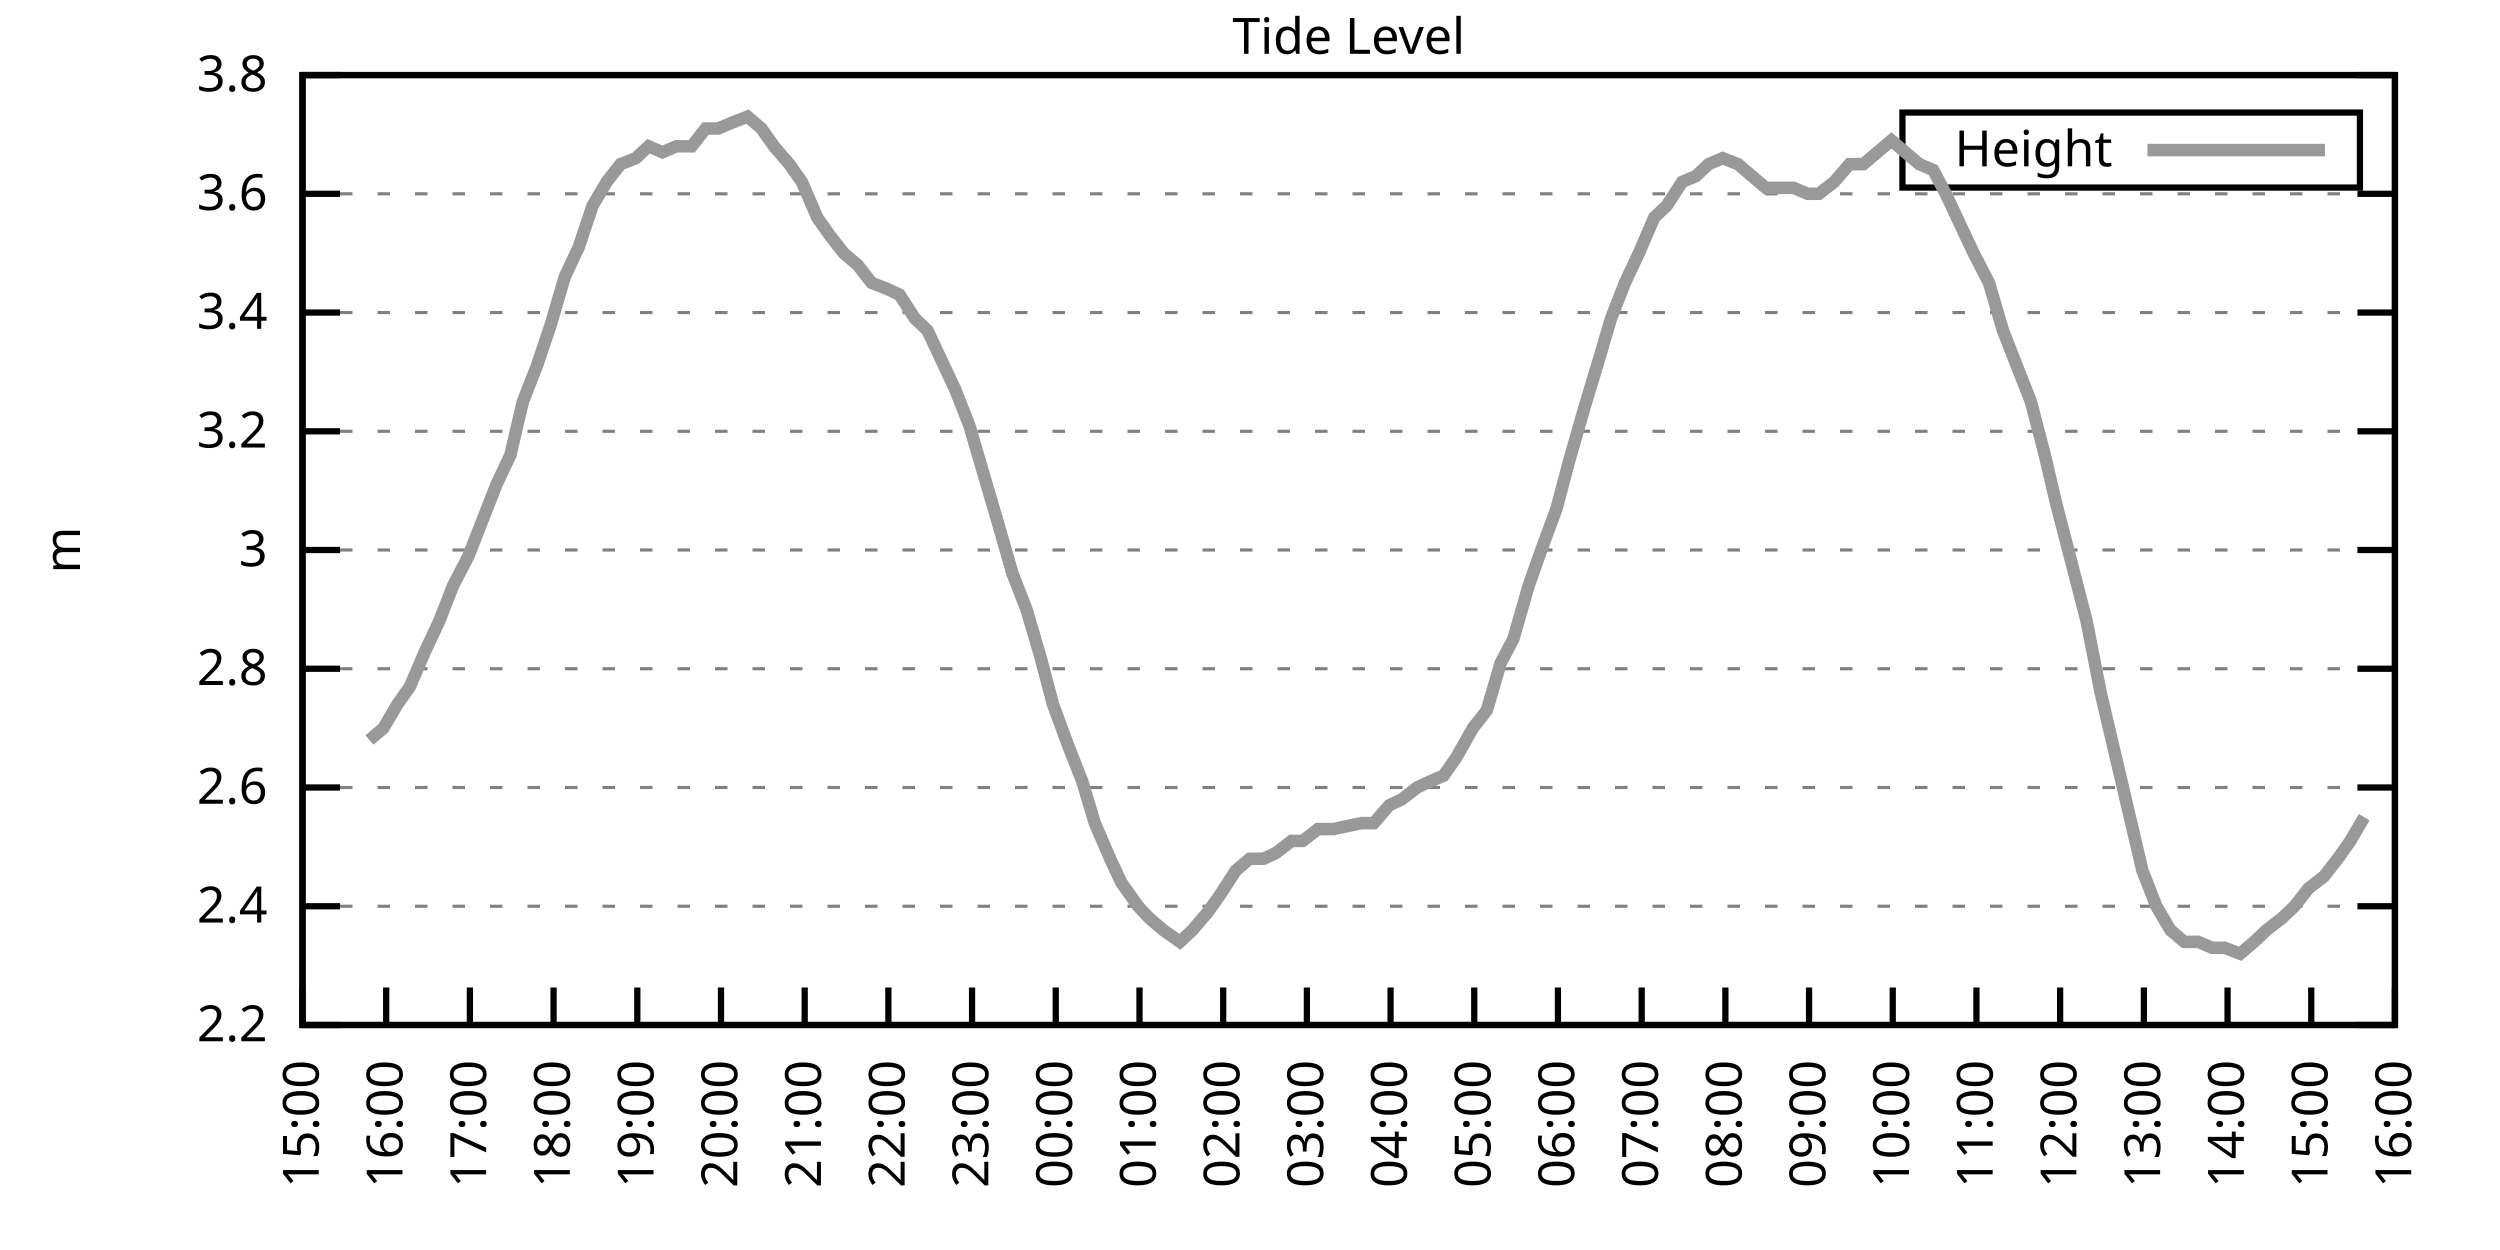
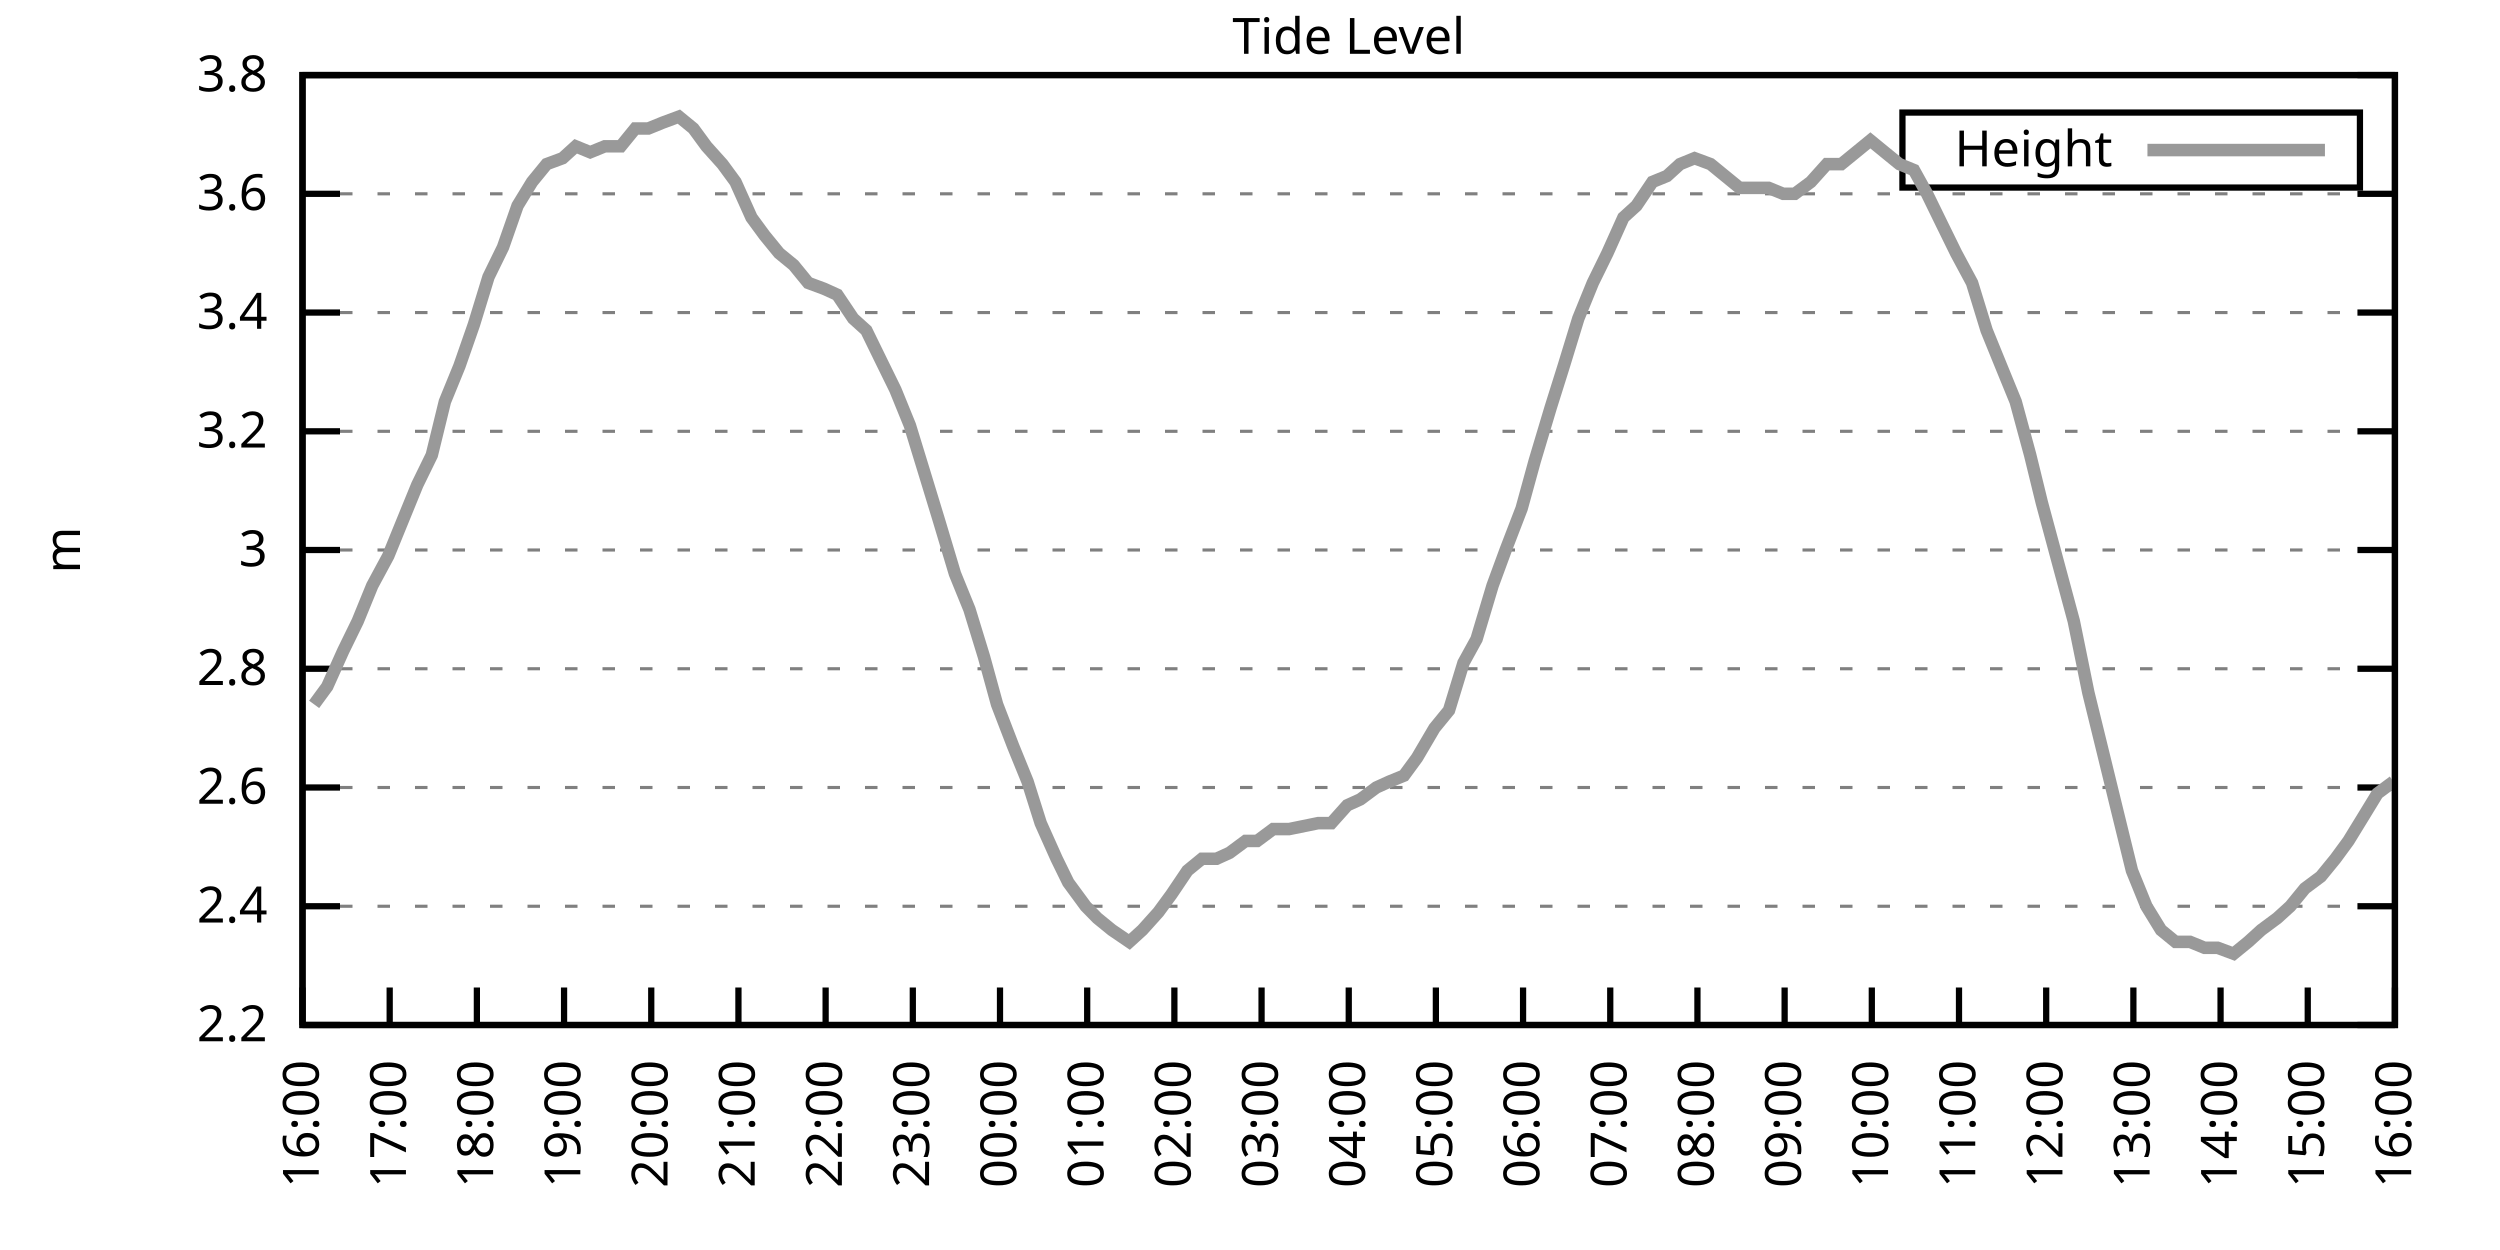
<svg xmlns="http://www.w3.org/2000/svg" xmlns:xlink="http://www.w3.org/1999/xlink" width="400" height="200" viewBox="0 0 400 200">
  <g id="gnuplot_canvas">
    <rect x="0" y="0" width="400" height="200" fill="none" />
    <defs>
      <circle id="gpDot" r="0.5" stroke-width="0.5" stroke="currentColor" />
      <path id="gpPt0" stroke-width="0.333" stroke="currentColor" d="M-1,0 h2 M0,-1 v2" />
      <path id="gpPt1" stroke-width="0.333" stroke="currentColor" d="M-1,-1 L1,1 M1,-1 L-1,1" />
      <path id="gpPt2" stroke-width="0.333" stroke="currentColor" d="M-1,0 L1,0 M0,-1 L0,1 M-1,-1 L1,1 M-1,1 L1,-1" />
      <rect id="gpPt3" stroke-width="0.333" stroke="currentColor" x="-1" y="-1" width="2" height="2" />
      <rect id="gpPt4" stroke-width="0.333" stroke="currentColor" fill="currentColor" x="-1" y="-1" width="2" height="2" />
      <circle id="gpPt5" stroke-width="0.333" stroke="currentColor" cx="0" cy="0" r="1" />
      <use xlink:href="#gpPt5" id="gpPt6" fill="currentColor" stroke="none" />
      <path id="gpPt7" stroke-width="0.333" stroke="currentColor" d="M0,-1.33 L-1.33,0.67 L1.33,0.67 z" />
      <use xlink:href="#gpPt7" id="gpPt8" fill="currentColor" stroke="none" />
      <use xlink:href="#gpPt7" id="gpPt9" stroke="currentColor" transform="rotate(180)" />
      <use xlink:href="#gpPt9" id="gpPt10" fill="currentColor" stroke="none" />
      <use xlink:href="#gpPt3" id="gpPt11" stroke="currentColor" transform="rotate(45)" />
      <use xlink:href="#gpPt11" id="gpPt12" fill="currentColor" stroke="none" />
      <path id="gpPt13" stroke-width="0.333" stroke="currentColor" d="M0,1.330 L1.265,0.411 L0.782,-1.067 L-0.782,-1.076 L-1.265,0.411 z" />
      <use xlink:href="#gpPt13" id="gpPt14" fill="currentColor" stroke="none" />
      <filter id="textbox" filterUnits="objectBoundingBox" x="0" y="0" height="1" width="1">
        <feFlood flood-color="white" flood-opacity="1" result="bgnd" />
        <feComposite in="SourceGraphic" in2="bgnd" operator="atop" />
      </filter>
      <filter id="greybox" filterUnits="objectBoundingBox" x="0" y="0" height="1" width="1">
        <feFlood flood-color="lightgrey" flood-opacity="1" result="grey" />
        <feComposite in="SourceGraphic" in2="grey" operator="atop" />
      </filter>
    </defs>
    <g fill="none" color="white" stroke="currentColor" stroke-width="1.00" stroke-linecap="butt" stroke-linejoin="miter">
</g>
    <g fill="none" color="black" stroke="currentColor" stroke-width="1.00" stroke-linecap="butt" stroke-linejoin="miter">
      <g stroke="none" shape-rendering="crispEdges">
        <polygon fill="rgb(255, 255, 255)" points="48.40,164.00 383.18,164.00 383.18,12.02 48.40,12.02 " />
      </g>
    </g>
    <g fill="none" color="black" stroke="currentColor" stroke-width="1.00" stroke-linecap="butt" stroke-linejoin="miter">
</g>
    <g fill="none" color="black" stroke="black" stroke-width="0.50" stroke-linecap="butt" stroke-linejoin="miter">
</g>
    <g fill="none" color="gray" stroke="currentColor" stroke-width="0.50" stroke-linecap="butt" stroke-linejoin="miter">
      <path stroke="gray" stroke-dasharray="2,4" class="gridline" d="M48.40,164.00 L383.19,164.00  " />
    </g>
    <g fill="none" color="gray" stroke="gray" stroke-width="1.00" stroke-linecap="butt" stroke-linejoin="miter">
</g>
    <g fill="none" color="black" stroke="currentColor" stroke-width="1.00" stroke-linecap="butt" stroke-linejoin="miter">
      <path stroke="black" d="M48.40,164.00 L54.40,164.00 M383.19,164.00 L377.19,164.00  " />
      <g transform="translate(42.80,166.60)" stroke="none" fill="black" font-family="Sans" font-size="8.00" text-anchor="end">
        <text>
          <tspan font-family="Sans"> 2.2</tspan>
        </text>
      </g>
    </g>
    <g fill="none" color="black" stroke="currentColor" stroke-width="1.00" stroke-linecap="butt" stroke-linejoin="miter">
</g>
    <g fill="none" color="black" stroke="black" stroke-width="0.50" stroke-linecap="butt" stroke-linejoin="miter">
</g>
    <g fill="none" color="gray" stroke="currentColor" stroke-width="0.50" stroke-linecap="butt" stroke-linejoin="miter">
      <path stroke="gray" stroke-dasharray="2,4" class="gridline" d="M48.40,145.00 L383.19,145.00  " />
    </g>
    <g fill="none" color="gray" stroke="gray" stroke-width="1.00" stroke-linecap="butt" stroke-linejoin="miter">
</g>
    <g fill="none" color="black" stroke="currentColor" stroke-width="1.00" stroke-linecap="butt" stroke-linejoin="miter">
      <path stroke="black" d="M48.40,145.00 L54.40,145.00 M383.19,145.00 L377.19,145.00  " />
      <g transform="translate(42.80,147.60)" stroke="none" fill="black" font-family="Sans" font-size="8.00" text-anchor="end">
        <text>
          <tspan font-family="Sans"> 2.4</tspan>
        </text>
      </g>
    </g>
    <g fill="none" color="black" stroke="currentColor" stroke-width="1.00" stroke-linecap="butt" stroke-linejoin="miter">
</g>
    <g fill="none" color="black" stroke="black" stroke-width="0.50" stroke-linecap="butt" stroke-linejoin="miter">
</g>
    <g fill="none" color="gray" stroke="currentColor" stroke-width="0.50" stroke-linecap="butt" stroke-linejoin="miter">
      <path stroke="gray" stroke-dasharray="2,4" class="gridline" d="M48.40,126.00 L383.19,126.00  " />
    </g>
    <g fill="none" color="gray" stroke="gray" stroke-width="1.00" stroke-linecap="butt" stroke-linejoin="miter">
</g>
    <g fill="none" color="black" stroke="currentColor" stroke-width="1.00" stroke-linecap="butt" stroke-linejoin="miter">
      <path stroke="black" d="M48.40,126.00 L54.40,126.00 M383.19,126.00 L377.19,126.00  " />
      <g transform="translate(42.80,128.60)" stroke="none" fill="black" font-family="Sans" font-size="8.00" text-anchor="end">
        <text>
          <tspan font-family="Sans"> 2.6</tspan>
        </text>
      </g>
    </g>
    <g fill="none" color="black" stroke="currentColor" stroke-width="1.00" stroke-linecap="butt" stroke-linejoin="miter">
</g>
    <g fill="none" color="black" stroke="black" stroke-width="0.50" stroke-linecap="butt" stroke-linejoin="miter">
</g>
    <g fill="none" color="gray" stroke="currentColor" stroke-width="0.50" stroke-linecap="butt" stroke-linejoin="miter">
      <path stroke="gray" stroke-dasharray="2,4" class="gridline" d="M48.40,107.00 L383.19,107.00  " />
    </g>
    <g fill="none" color="gray" stroke="gray" stroke-width="1.00" stroke-linecap="butt" stroke-linejoin="miter">
</g>
    <g fill="none" color="black" stroke="currentColor" stroke-width="1.00" stroke-linecap="butt" stroke-linejoin="miter">
      <path stroke="black" d="M48.40,107.00 L54.40,107.00 M383.19,107.00 L377.19,107.00  " />
      <g transform="translate(42.80,109.60)" stroke="none" fill="black" font-family="Sans" font-size="8.00" text-anchor="end">
        <text>
          <tspan font-family="Sans"> 2.8</tspan>
        </text>
      </g>
    </g>
    <g fill="none" color="black" stroke="currentColor" stroke-width="1.00" stroke-linecap="butt" stroke-linejoin="miter">
</g>
    <g fill="none" color="black" stroke="black" stroke-width="0.50" stroke-linecap="butt" stroke-linejoin="miter">
</g>
    <g fill="none" color="gray" stroke="currentColor" stroke-width="0.50" stroke-linecap="butt" stroke-linejoin="miter">
      <path stroke="gray" stroke-dasharray="2,4" class="gridline" d="M48.40,88.00 L383.19,88.00  " />
    </g>
    <g fill="none" color="gray" stroke="gray" stroke-width="1.00" stroke-linecap="butt" stroke-linejoin="miter">
</g>
    <g fill="none" color="black" stroke="currentColor" stroke-width="1.00" stroke-linecap="butt" stroke-linejoin="miter">
      <path stroke="black" d="M48.40,88.00 L54.40,88.00 M383.19,88.00 L377.19,88.00  " />
      <g transform="translate(42.80,90.60)" stroke="none" fill="black" font-family="Sans" font-size="8.00" text-anchor="end">
        <text>
          <tspan font-family="Sans"> 3</tspan>
        </text>
      </g>
    </g>
    <g fill="none" color="black" stroke="currentColor" stroke-width="1.00" stroke-linecap="butt" stroke-linejoin="miter">
</g>
    <g fill="none" color="black" stroke="black" stroke-width="0.50" stroke-linecap="butt" stroke-linejoin="miter">
</g>
    <g fill="none" color="gray" stroke="currentColor" stroke-width="0.50" stroke-linecap="butt" stroke-linejoin="miter">
      <path stroke="gray" stroke-dasharray="2,4" class="gridline" d="M48.40,69.01 L383.19,69.01  " />
    </g>
    <g fill="none" color="gray" stroke="gray" stroke-width="1.00" stroke-linecap="butt" stroke-linejoin="miter">
</g>
    <g fill="none" color="black" stroke="currentColor" stroke-width="1.00" stroke-linecap="butt" stroke-linejoin="miter">
      <path stroke="black" d="M48.40,69.01 L54.40,69.01 M383.19,69.01 L377.19,69.01  " />
      <g transform="translate(42.80,71.61)" stroke="none" fill="black" font-family="Sans" font-size="8.00" text-anchor="end">
        <text>
          <tspan font-family="Sans"> 3.2</tspan>
        </text>
      </g>
    </g>
    <g fill="none" color="black" stroke="currentColor" stroke-width="1.00" stroke-linecap="butt" stroke-linejoin="miter">
</g>
    <g fill="none" color="black" stroke="black" stroke-width="0.50" stroke-linecap="butt" stroke-linejoin="miter">
</g>
    <g fill="none" color="gray" stroke="currentColor" stroke-width="0.50" stroke-linecap="butt" stroke-linejoin="miter">
      <path stroke="gray" stroke-dasharray="2,4" class="gridline" d="M48.40,50.01 L383.19,50.01  " />
    </g>
    <g fill="none" color="gray" stroke="gray" stroke-width="1.00" stroke-linecap="butt" stroke-linejoin="miter">
</g>
    <g fill="none" color="black" stroke="currentColor" stroke-width="1.00" stroke-linecap="butt" stroke-linejoin="miter">
      <path stroke="black" d="M48.40,50.01 L54.40,50.01 M383.19,50.01 L377.19,50.01  " />
      <g transform="translate(42.80,52.61)" stroke="none" fill="black" font-family="Sans" font-size="8.00" text-anchor="end">
        <text>
          <tspan font-family="Sans"> 3.4</tspan>
        </text>
      </g>
    </g>
    <g fill="none" color="black" stroke="currentColor" stroke-width="1.00" stroke-linecap="butt" stroke-linejoin="miter">
</g>
    <g fill="none" color="black" stroke="black" stroke-width="0.50" stroke-linecap="butt" stroke-linejoin="miter">
</g>
    <g fill="none" color="gray" stroke="currentColor" stroke-width="0.50" stroke-linecap="butt" stroke-linejoin="miter">
      <path stroke="gray" stroke-dasharray="2,4" class="gridline" d="M48.40,31.01 L383.19,31.01  " />
    </g>
    <g fill="none" color="gray" stroke="gray" stroke-width="1.00" stroke-linecap="butt" stroke-linejoin="miter">
</g>
    <g fill="none" color="black" stroke="currentColor" stroke-width="1.00" stroke-linecap="butt" stroke-linejoin="miter">
      <path stroke="black" d="M48.40,31.01 L54.40,31.01 M383.19,31.01 L377.19,31.01  " />
      <g transform="translate(42.80,33.61)" stroke="none" fill="black" font-family="Sans" font-size="8.00" text-anchor="end">
        <text>
          <tspan font-family="Sans"> 3.6</tspan>
        </text>
      </g>
    </g>
    <g fill="none" color="black" stroke="currentColor" stroke-width="1.00" stroke-linecap="butt" stroke-linejoin="miter">
</g>
    <g fill="none" color="black" stroke="black" stroke-width="0.50" stroke-linecap="butt" stroke-linejoin="miter">
</g>
    <g fill="none" color="gray" stroke="currentColor" stroke-width="0.50" stroke-linecap="butt" stroke-linejoin="miter">
      <path stroke="gray" stroke-dasharray="2,4" class="gridline" d="M48.40,12.01 L383.19,12.01  " />
    </g>
    <g fill="none" color="gray" stroke="gray" stroke-width="1.00" stroke-linecap="butt" stroke-linejoin="miter">
</g>
    <g fill="none" color="black" stroke="currentColor" stroke-width="1.00" stroke-linecap="butt" stroke-linejoin="miter">
      <path stroke="black" d="M48.40,12.01 L54.40,12.01 M383.19,12.01 L377.19,12.01  " />
      <g transform="translate(42.80,14.61)" stroke="none" fill="black" font-family="Sans" font-size="8.00" text-anchor="end">
        <text>
          <tspan font-family="Sans"> 3.8</tspan>
        </text>
      </g>
    </g>
    <g fill="none" color="black" stroke="currentColor" stroke-width="1.00" stroke-linecap="butt" stroke-linejoin="miter">
      <path stroke="black" d="M48.40,164.00 L48.40,158.00  " />
      <g transform="translate(51.00,169.60) rotate(270.00)" stroke="none" fill="black" font-family="Sans" font-size="8.00" text-anchor="end">
        <text>
-           <tspan font-family="Sans">15:00</tspan>
-         </text>
-       </g>
-     </g>
-     <g fill="none" color="black" stroke="currentColor" stroke-width="1.00" stroke-linecap="butt" stroke-linejoin="miter">
-       <path stroke="black" d="M61.79,164.00 L61.79,158.00  " />
-       <g transform="translate(64.39,169.60) rotate(270.00)" stroke="none" fill="black" font-family="Sans" font-size="8.00" text-anchor="end">
-         <text>
          <tspan font-family="Sans">16:00</tspan>
        </text>
      </g>
    </g>
    <g fill="none" color="black" stroke="currentColor" stroke-width="1.00" stroke-linecap="butt" stroke-linejoin="miter">
-       <path stroke="black" d="M75.18,164.00 L75.18,158.00  " />
-       <g transform="translate(77.78,169.60) rotate(270.00)" stroke="none" fill="black" font-family="Sans" font-size="8.00" text-anchor="end">
+       <path stroke="black" d="M62.35,164.00 L62.35,158.00  " />
+       <g transform="translate(64.95,169.60) rotate(270.00)" stroke="none" fill="black" font-family="Sans" font-size="8.00" text-anchor="end">
        <text>
          <tspan font-family="Sans">17:00</tspan>
        </text>
      </g>
    </g>
    <g fill="none" color="black" stroke="currentColor" stroke-width="1.00" stroke-linecap="butt" stroke-linejoin="miter">
-       <path stroke="black" d="M88.57,164.00 L88.57,158.00  " />
-       <g transform="translate(91.17,169.60) rotate(270.00)" stroke="none" fill="black" font-family="Sans" font-size="8.00" text-anchor="end">
+       <path stroke="black" d="M76.30,164.00 L76.30,158.00  " />
+       <g transform="translate(78.90,169.60) rotate(270.00)" stroke="none" fill="black" font-family="Sans" font-size="8.00" text-anchor="end">
        <text>
          <tspan font-family="Sans">18:00</tspan>
        </text>
      </g>
    </g>
    <g fill="none" color="black" stroke="currentColor" stroke-width="1.00" stroke-linecap="butt" stroke-linejoin="miter">
-       <path stroke="black" d="M101.97,164.00 L101.97,158.00  " />
-       <g transform="translate(104.57,169.60) rotate(270.00)" stroke="none" fill="black" font-family="Sans" font-size="8.00" text-anchor="end">
+       <path stroke="black" d="M90.25,164.00 L90.25,158.00  " />
+       <g transform="translate(92.85,169.60) rotate(270.00)" stroke="none" fill="black" font-family="Sans" font-size="8.00" text-anchor="end">
        <text>
          <tspan font-family="Sans">19:00</tspan>
        </text>
      </g>
    </g>
    <g fill="none" color="black" stroke="currentColor" stroke-width="1.00" stroke-linecap="butt" stroke-linejoin="miter">
-       <path stroke="black" d="M115.36,164.00 L115.36,158.00  " />
-       <g transform="translate(117.96,169.60) rotate(270.00)" stroke="none" fill="black" font-family="Sans" font-size="8.00" text-anchor="end">
+       <path stroke="black" d="M104.20,164.00 L104.20,158.00  " />
+       <g transform="translate(106.80,169.60) rotate(270.00)" stroke="none" fill="black" font-family="Sans" font-size="8.00" text-anchor="end">
        <text>
          <tspan font-family="Sans">20:00</tspan>
        </text>
      </g>
    </g>
    <g fill="none" color="black" stroke="currentColor" stroke-width="1.00" stroke-linecap="butt" stroke-linejoin="miter">
-       <path stroke="black" d="M128.75,164.00 L128.75,158.00  " />
-       <g transform="translate(131.35,169.60) rotate(270.00)" stroke="none" fill="black" font-family="Sans" font-size="8.00" text-anchor="end">
+       <path stroke="black" d="M118.15,164.00 L118.15,158.00  " />
+       <g transform="translate(120.75,169.60) rotate(270.00)" stroke="none" fill="black" font-family="Sans" font-size="8.00" text-anchor="end">
        <text>
          <tspan font-family="Sans">21:00</tspan>
        </text>
      </g>
    </g>
    <g fill="none" color="black" stroke="currentColor" stroke-width="1.00" stroke-linecap="butt" stroke-linejoin="miter">
-       <path stroke="black" d="M142.14,164.00 L142.14,158.00  " />
-       <g transform="translate(144.74,169.60) rotate(270.00)" stroke="none" fill="black" font-family="Sans" font-size="8.00" text-anchor="end">
+       <path stroke="black" d="M132.10,164.00 L132.10,158.00  " />
+       <g transform="translate(134.70,169.60) rotate(270.00)" stroke="none" fill="black" font-family="Sans" font-size="8.00" text-anchor="end">
        <text>
          <tspan font-family="Sans">22:00</tspan>
        </text>
      </g>
    </g>
    <g fill="none" color="black" stroke="currentColor" stroke-width="1.00" stroke-linecap="butt" stroke-linejoin="miter">
-       <path stroke="black" d="M155.53,164.00 L155.53,158.00  " />
-       <g transform="translate(158.13,169.60) rotate(270.00)" stroke="none" fill="black" font-family="Sans" font-size="8.00" text-anchor="end">
+       <path stroke="black" d="M146.05,164.00 L146.05,158.00  " />
+       <g transform="translate(148.65,169.60) rotate(270.00)" stroke="none" fill="black" font-family="Sans" font-size="8.00" text-anchor="end">
        <text>
          <tspan font-family="Sans">23:00</tspan>
        </text>
      </g>
    </g>
    <g fill="none" color="black" stroke="currentColor" stroke-width="1.00" stroke-linecap="butt" stroke-linejoin="miter">
-       <path stroke="black" d="M168.92,164.00 L168.92,158.00  " />
-       <g transform="translate(171.52,169.60) rotate(270.00)" stroke="none" fill="black" font-family="Sans" font-size="8.00" text-anchor="end">
+       <path stroke="black" d="M160.00,164.00 L160.00,158.00  " />
+       <g transform="translate(162.60,169.60) rotate(270.00)" stroke="none" fill="black" font-family="Sans" font-size="8.00" text-anchor="end">
        <text>
          <tspan font-family="Sans">00:00</tspan>
        </text>
      </g>
    </g>
    <g fill="none" color="black" stroke="currentColor" stroke-width="1.00" stroke-linecap="butt" stroke-linejoin="miter">
-       <path stroke="black" d="M182.32,164.00 L182.32,158.00  " />
-       <g transform="translate(184.92,169.60) rotate(270.00)" stroke="none" fill="black" font-family="Sans" font-size="8.00" text-anchor="end">
+       <path stroke="black" d="M173.95,164.00 L173.95,158.00  " />
+       <g transform="translate(176.55,169.60) rotate(270.00)" stroke="none" fill="black" font-family="Sans" font-size="8.00" text-anchor="end">
        <text>
          <tspan font-family="Sans">01:00</tspan>
        </text>
      </g>
    </g>
    <g fill="none" color="black" stroke="currentColor" stroke-width="1.00" stroke-linecap="butt" stroke-linejoin="miter">
-       <path stroke="black" d="M195.71,164.00 L195.71,158.00  " />
-       <g transform="translate(198.31,169.60) rotate(270.00)" stroke="none" fill="black" font-family="Sans" font-size="8.00" text-anchor="end">
+       <path stroke="black" d="M187.90,164.00 L187.90,158.00  " />
+       <g transform="translate(190.50,169.60) rotate(270.00)" stroke="none" fill="black" font-family="Sans" font-size="8.00" text-anchor="end">
        <text>
          <tspan font-family="Sans">02:00</tspan>
        </text>
      </g>
    </g>
    <g fill="none" color="black" stroke="currentColor" stroke-width="1.00" stroke-linecap="butt" stroke-linejoin="miter">
-       <path stroke="black" d="M209.10,164.00 L209.10,158.00  " />
-       <g transform="translate(211.70,169.60) rotate(270.00)" stroke="none" fill="black" font-family="Sans" font-size="8.00" text-anchor="end">
+       <path stroke="black" d="M201.85,164.00 L201.85,158.00  " />
+       <g transform="translate(204.45,169.60) rotate(270.00)" stroke="none" fill="black" font-family="Sans" font-size="8.00" text-anchor="end">
        <text>
          <tspan font-family="Sans">03:00</tspan>
        </text>
      </g>
    </g>
    <g fill="none" color="black" stroke="currentColor" stroke-width="1.00" stroke-linecap="butt" stroke-linejoin="miter">
-       <path stroke="black" d="M222.49,164.00 L222.49,158.00  " />
-       <g transform="translate(225.09,169.60) rotate(270.00)" stroke="none" fill="black" font-family="Sans" font-size="8.00" text-anchor="end">
+       <path stroke="black" d="M215.80,164.00 L215.80,158.00  " />
+       <g transform="translate(218.40,169.60) rotate(270.00)" stroke="none" fill="black" font-family="Sans" font-size="8.00" text-anchor="end">
        <text>
          <tspan font-family="Sans">04:00</tspan>
        </text>
      </g>
    </g>
    <g fill="none" color="black" stroke="currentColor" stroke-width="1.00" stroke-linecap="butt" stroke-linejoin="miter">
-       <path stroke="black" d="M235.88,164.00 L235.88,158.00  " />
-       <g transform="translate(238.48,169.60) rotate(270.00)" stroke="none" fill="black" font-family="Sans" font-size="8.00" text-anchor="end">
+       <path stroke="black" d="M229.74,164.00 L229.74,158.00  " />
+       <g transform="translate(232.34,169.60) rotate(270.00)" stroke="none" fill="black" font-family="Sans" font-size="8.00" text-anchor="end">
        <text>
          <tspan font-family="Sans">05:00</tspan>
        </text>
      </g>
    </g>
    <g fill="none" color="black" stroke="currentColor" stroke-width="1.00" stroke-linecap="butt" stroke-linejoin="miter">
-       <path stroke="black" d="M249.27,164.00 L249.27,158.00  " />
-       <g transform="translate(251.87,169.60) rotate(270.00)" stroke="none" fill="black" font-family="Sans" font-size="8.00" text-anchor="end">
+       <path stroke="black" d="M243.69,164.00 L243.69,158.00  " />
+       <g transform="translate(246.29,169.60) rotate(270.00)" stroke="none" fill="black" font-family="Sans" font-size="8.00" text-anchor="end">
        <text>
          <tspan font-family="Sans">06:00</tspan>
        </text>
      </g>
    </g>
    <g fill="none" color="black" stroke="currentColor" stroke-width="1.00" stroke-linecap="butt" stroke-linejoin="miter">
-       <path stroke="black" d="M262.67,164.00 L262.67,158.00  " />
-       <g transform="translate(265.27,169.60) rotate(270.00)" stroke="none" fill="black" font-family="Sans" font-size="8.00" text-anchor="end">
+       <path stroke="black" d="M257.64,164.00 L257.64,158.00  " />
+       <g transform="translate(260.24,169.60) rotate(270.00)" stroke="none" fill="black" font-family="Sans" font-size="8.00" text-anchor="end">
        <text>
          <tspan font-family="Sans">07:00</tspan>
        </text>
      </g>
    </g>
    <g fill="none" color="black" stroke="currentColor" stroke-width="1.00" stroke-linecap="butt" stroke-linejoin="miter">
-       <path stroke="black" d="M276.06,164.00 L276.06,158.00  " />
-       <g transform="translate(278.66,169.60) rotate(270.00)" stroke="none" fill="black" font-family="Sans" font-size="8.00" text-anchor="end">
+       <path stroke="black" d="M271.59,164.00 L271.59,158.00  " />
+       <g transform="translate(274.19,169.60) rotate(270.00)" stroke="none" fill="black" font-family="Sans" font-size="8.00" text-anchor="end">
        <text>
          <tspan font-family="Sans">08:00</tspan>
        </text>
      </g>
    </g>
    <g fill="none" color="black" stroke="currentColor" stroke-width="1.00" stroke-linecap="butt" stroke-linejoin="miter">
-       <path stroke="black" d="M289.45,164.00 L289.45,158.00  " />
-       <g transform="translate(292.05,169.60) rotate(270.00)" stroke="none" fill="black" font-family="Sans" font-size="8.00" text-anchor="end">
+       <path stroke="black" d="M285.54,164.00 L285.54,158.00  " />
+       <g transform="translate(288.14,169.60) rotate(270.00)" stroke="none" fill="black" font-family="Sans" font-size="8.00" text-anchor="end">
        <text>
          <tspan font-family="Sans">09:00</tspan>
        </text>
      </g>
    </g>
    <g fill="none" color="black" stroke="currentColor" stroke-width="1.00" stroke-linecap="butt" stroke-linejoin="miter">
-       <path stroke="black" d="M302.84,164.00 L302.84,158.00  " />
-       <g transform="translate(305.44,169.60) rotate(270.00)" stroke="none" fill="black" font-family="Sans" font-size="8.00" text-anchor="end">
+       <path stroke="black" d="M299.49,164.00 L299.49,158.00  " />
+       <g transform="translate(302.09,169.60) rotate(270.00)" stroke="none" fill="black" font-family="Sans" font-size="8.00" text-anchor="end">
        <text>
          <tspan font-family="Sans">10:00</tspan>
        </text>
      </g>
    </g>
    <g fill="none" color="black" stroke="currentColor" stroke-width="1.00" stroke-linecap="butt" stroke-linejoin="miter">
-       <path stroke="black" d="M316.23,164.00 L316.23,158.00  " />
-       <g transform="translate(318.83,169.60) rotate(270.00)" stroke="none" fill="black" font-family="Sans" font-size="8.00" text-anchor="end">
+       <path stroke="black" d="M313.44,164.00 L313.44,158.00  " />
+       <g transform="translate(316.04,169.60) rotate(270.00)" stroke="none" fill="black" font-family="Sans" font-size="8.00" text-anchor="end">
        <text>
          <tspan font-family="Sans">11:00</tspan>
        </text>
      </g>
    </g>
    <g fill="none" color="black" stroke="currentColor" stroke-width="1.00" stroke-linecap="butt" stroke-linejoin="miter">
-       <path stroke="black" d="M329.62,164.00 L329.62,158.00  " />
-       <g transform="translate(332.22,169.60) rotate(270.00)" stroke="none" fill="black" font-family="Sans" font-size="8.00" text-anchor="end">
+       <path stroke="black" d="M327.39,164.00 L327.39,158.00  " />
+       <g transform="translate(329.99,169.60) rotate(270.00)" stroke="none" fill="black" font-family="Sans" font-size="8.00" text-anchor="end">
        <text>
          <tspan font-family="Sans">12:00</tspan>
        </text>
      </g>
    </g>
    <g fill="none" color="black" stroke="currentColor" stroke-width="1.00" stroke-linecap="butt" stroke-linejoin="miter">
-       <path stroke="black" d="M343.02,164.00 L343.02,158.00  " />
-       <g transform="translate(345.62,169.60) rotate(270.00)" stroke="none" fill="black" font-family="Sans" font-size="8.00" text-anchor="end">
+       <path stroke="black" d="M341.34,164.00 L341.34,158.00  " />
+       <g transform="translate(343.94,169.60) rotate(270.00)" stroke="none" fill="black" font-family="Sans" font-size="8.00" text-anchor="end">
        <text>
          <tspan font-family="Sans">13:00</tspan>
        </text>
      </g>
    </g>
    <g fill="none" color="black" stroke="currentColor" stroke-width="1.00" stroke-linecap="butt" stroke-linejoin="miter">
-       <path stroke="black" d="M356.41,164.00 L356.41,158.00  " />
-       <g transform="translate(359.01,169.60) rotate(270.00)" stroke="none" fill="black" font-family="Sans" font-size="8.00" text-anchor="end">
+       <path stroke="black" d="M355.29,164.00 L355.29,158.00  " />
+       <g transform="translate(357.89,169.60) rotate(270.00)" stroke="none" fill="black" font-family="Sans" font-size="8.00" text-anchor="end">
        <text>
          <tspan font-family="Sans">14:00</tspan>
        </text>
      </g>
    </g>
    <g fill="none" color="black" stroke="currentColor" stroke-width="1.00" stroke-linecap="butt" stroke-linejoin="miter">
-       <path stroke="black" d="M369.80,164.00 L369.80,158.00  " />
-       <g transform="translate(372.40,169.60) rotate(270.00)" stroke="none" fill="black" font-family="Sans" font-size="8.00" text-anchor="end">
+       <path stroke="black" d="M369.24,164.00 L369.24,158.00  " />
+       <g transform="translate(371.84,169.60) rotate(270.00)" stroke="none" fill="black" font-family="Sans" font-size="8.00" text-anchor="end">
        <text>
          <tspan font-family="Sans">15:00</tspan>
        </text>
      </g>
    </g>
    <g fill="none" color="black" stroke="currentColor" stroke-width="1.00" stroke-linecap="butt" stroke-linejoin="miter">
      <path stroke="black" d="M383.19,164.00 L383.19,158.00  " />
      <g transform="translate(385.79,169.60) rotate(270.00)" stroke="none" fill="black" font-family="Sans" font-size="8.00" text-anchor="end">
        <text>
          <tspan font-family="Sans">16:00</tspan>
        </text>
      </g>
    </g>
    <g fill="none" color="black" stroke="currentColor" stroke-width="1.00" stroke-linecap="butt" stroke-linejoin="miter">
</g>
    <g fill="none" color="black" stroke="currentColor" stroke-width="1.00" stroke-linecap="butt" stroke-linejoin="miter">
      <path stroke="black" d="M48.40,12.01 L48.40,164.00 L383.19,164.00 L383.19,12.01 L48.40,12.01 Z  " />
    </g>
    <g fill="none" color="black" stroke="currentColor" stroke-width="1.00" stroke-linecap="butt" stroke-linejoin="miter">
</g>
    <g fill="none" color="black" stroke="currentColor" stroke-width="1.00" stroke-linecap="butt" stroke-linejoin="miter">
      <path stroke="black" d="M304.39,30.01 L304.39,18.01 L377.59,18.01 L377.59,30.01 L304.39,30.01 Z  " />
    </g>
    <g id="Tide_level_plot_1">
      <g fill="none" color="white" stroke="black" stroke-width="2.00" stroke-linecap="butt" stroke-linejoin="miter">
</g>
      <g fill="none" color="black" stroke="currentColor" stroke-width="2.00" stroke-linecap="butt" stroke-linejoin="miter">
        <g transform="translate(337.99,26.61)" stroke="none" fill="black" font-family="Sans" font-size="8.00" text-anchor="end">
          <text>
            <tspan font-family="Sans">Height</tspan>
          </text>
        </g>
      </g>
      <g fill="none" color="black" stroke="currentColor" stroke-width="2.00" stroke-linecap="butt" stroke-linejoin="miter">
-         <path stroke="rgb(153, 153, 153)" d="M343.59,24.01 L371.99,24.01 M59.11,118.40 L61.35,116.50 L63.58,112.70 L65.59,109.85 L68.04,104.15 L70.27,99.40   L72.50,93.70 L74.96,88.95 L77.19,83.26 L79.42,77.56 L81.66,72.81 L83.66,64.26 L85.90,58.56 L88.13,51.91   L90.36,44.31 L92.59,39.56 L94.82,32.91 L97.06,29.11 L99.29,26.26 L101.74,25.31 L103.75,23.41 L105.98,24.36   L108.22,23.41 L110.67,23.41 L112.90,20.56 L114.91,20.56 L117.14,19.61 L119.60,18.66 L121.83,20.56 L123.84,23.41   L126.29,26.26 L128.30,29.11 L130.76,34.81 L132.77,37.66 L135.00,40.51 L137.23,42.41 L139.46,45.26 L141.92,46.21   L143.93,47.16 L146.38,50.96 L148.39,52.86 L150.62,57.61 L152.85,62.36 L155.09,68.06 L157.32,75.66 L159.55,83.26   L162.01,91.80 L164.24,97.50 L166.47,105.10 L168.48,112.70 L170.93,119.35 L173.17,125.05 L175.17,131.70 L177.63,137.40   L179.41,141.20 L182.09,145.00 L183.88,146.90 L186.11,148.80 L188.79,150.70 L190.80,148.80 L193.25,145.95 L195.26,143.10   L197.72,139.30 L199.95,137.40 L202.18,137.40 L204.19,136.45 L206.64,134.55 L208.43,134.55 L210.88,132.65 L213.34,132.65   L217.80,131.70 L219.81,131.70 L222.27,128.85 L224.28,127.90 L226.73,126.00 L228.74,125.05 L230.97,124.10 L232.98,121.25   L235.66,116.50 L237.89,113.65 L240.12,106.05 L242.13,102.25 L244.59,93.70 L246.60,88.01 L249.05,81.36 L251.06,73.76   L253.51,65.21 L255.52,58.56 L257.76,50.96 L259.99,45.26 L262.22,40.51 L264.67,34.81 L266.68,32.91 L269.14,29.11   L271.37,28.16 L273.38,26.26 L275.61,25.31 L278.07,26.26 L280.30,28.16 L282.53,30.06 L284.54,30.06 L286.99,30.06   L289.23,31.01 L291.01,31.01 L293.47,29.11 L295.92,26.26 L298.15,26.26 L300.39,24.36 L302.62,22.46 L304.85,24.36   L307.08,26.26 L309.31,27.21 L311.32,31.01 L313.55,35.76 L315.79,40.51 L318.24,45.26 L320.47,52.86 L322.70,58.56   L324.94,64.26 L327.17,72.81 L328.95,80.41 L331.41,89.90 L333.86,99.40 L336.10,110.80 L338.33,120.30 L340.56,129.80   L342.79,139.30 L345.02,145.00 L347.26,148.80 L349.49,150.70 L351.72,150.70 L353.95,151.65 L355.96,151.65 L358.42,152.60   L360.65,150.70 L362.66,148.80 L365.11,146.90 L367.12,145.00 L369.35,142.15 L371.81,140.25 L374.04,137.40 L376.05,134.55   L378.28,130.75  " />
+         <path stroke="rgb(153, 153, 153)" d="M343.59,24.01 L371.99,24.01 M50.26,112.70 L52.35,109.85 L54.91,104.15 L57.23,99.40 L59.56,93.70 L62.12,88.95   L64.44,83.26 L66.77,77.56 L69.09,72.81 L71.18,64.26 L73.51,58.56 L75.83,51.91 L78.16,44.31 L80.48,39.56   L82.81,32.91 L85.13,29.11 L87.46,26.26 L90.02,25.31 L92.11,23.41 L94.43,24.36 L96.76,23.41 L99.32,23.41   L101.64,20.56 L103.73,20.56 L106.06,19.61 L108.62,18.66 L110.94,20.56 L113.03,23.41 L115.59,26.26 L117.68,29.11   L120.24,34.81 L122.33,37.66 L124.66,40.51 L126.98,42.41 L129.31,45.26 L131.87,46.21 L133.96,47.16 L136.51,50.96   L138.61,52.86 L140.93,57.61 L143.26,62.36 L145.58,68.06 L147.91,75.66 L150.23,83.26 L152.79,91.80 L155.11,97.50   L157.44,105.10 L159.53,112.70 L162.09,119.35 L164.41,125.05 L166.51,131.70 L169.06,137.40 L170.92,141.20 L173.71,145.00   L175.57,146.90 L177.90,148.80 L180.69,150.70 L182.78,148.80 L185.34,145.95 L187.43,143.10 L189.99,139.30 L192.31,137.40   L194.64,137.40 L196.73,136.45 L199.29,134.55 L201.15,134.55 L203.71,132.65 L206.26,132.65 L210.91,131.70 L213.01,131.70   L215.56,128.85 L217.65,127.90 L220.21,126.00 L222.30,125.05 L224.63,124.10 L226.72,121.25 L229.51,116.50 L231.84,113.65   L234.16,106.05 L236.25,102.25 L238.81,93.70 L240.90,88.01 L243.46,81.36 L245.55,73.76 L248.11,65.21 L250.20,58.56   L252.53,50.96 L254.85,45.26 L257.18,40.51 L259.74,34.81 L261.83,32.91 L264.39,29.11 L266.71,28.16 L268.80,26.26   L271.13,25.31 L273.69,26.26 L276.01,28.16 L278.34,30.06 L280.43,30.06 L282.99,30.06 L285.31,31.01 L287.17,31.01   L289.73,29.11 L292.29,26.26 L294.61,26.26 L296.94,24.36 L299.26,22.46 L301.58,24.36 L303.91,26.26 L306.23,27.21   L308.33,31.01 L310.65,35.76 L312.98,40.51 L315.53,45.26 L317.86,52.86 L320.18,58.56 L322.51,64.26 L324.83,72.81   L326.69,80.41 L329.25,89.90 L331.81,99.40 L334.13,110.80 L336.46,120.30 L338.78,129.80 L341.11,139.30 L343.43,145.00   L345.76,148.80 L348.08,150.70 L350.41,150.70 L352.73,151.65 L354.83,151.65 L357.38,152.60 L359.71,150.70 L361.80,148.80   L364.36,146.90 L366.45,145.00 L368.78,142.15 L371.33,140.25 L373.66,137.40 L375.75,134.55 L378.08,130.75 L380.40,126.95   L382.96,125.05  " />
      </g>
    </g>
    <g fill="none" color="black" stroke="currentColor" stroke-width="2.00" stroke-linecap="butt" stroke-linejoin="miter">
</g>
    <g fill="none" color="black" stroke="black" stroke-width="1.00" stroke-linecap="butt" stroke-linejoin="miter">
</g>
    <g fill="none" color="black" stroke="currentColor" stroke-width="1.00" stroke-linecap="butt" stroke-linejoin="miter">
      <path stroke="black" d="M48.40,12.01 L48.40,164.00 L383.19,164.00 L383.19,12.01 L48.40,12.01 Z  " />
      <g transform="translate(12.80,88.01) rotate(270.00)" stroke="none" fill="black" font-family="Sans" font-size="8.00" text-anchor="middle">
        <text>
          <tspan font-family="Sans">m</tspan>
        </text>
      </g>
    </g>
    <g fill="none" color="black" stroke="currentColor" stroke-width="1.00" stroke-linecap="butt" stroke-linejoin="miter">
</g>
    <g fill="none" color="black" stroke="currentColor" stroke-width="1.00" stroke-linecap="butt" stroke-linejoin="miter">
      <g transform="translate(215.79,8.61)" stroke="none" fill="black" font-family="Sans" font-size="8.00" text-anchor="middle">
        <text>
          <tspan font-family="Sans">Tide Level</tspan>
        </text>
      </g>
    </g>
    <g fill="none" color="black" stroke="currentColor" stroke-width="1.00" stroke-linecap="butt" stroke-linejoin="miter">
</g>
  </g>
</svg>
